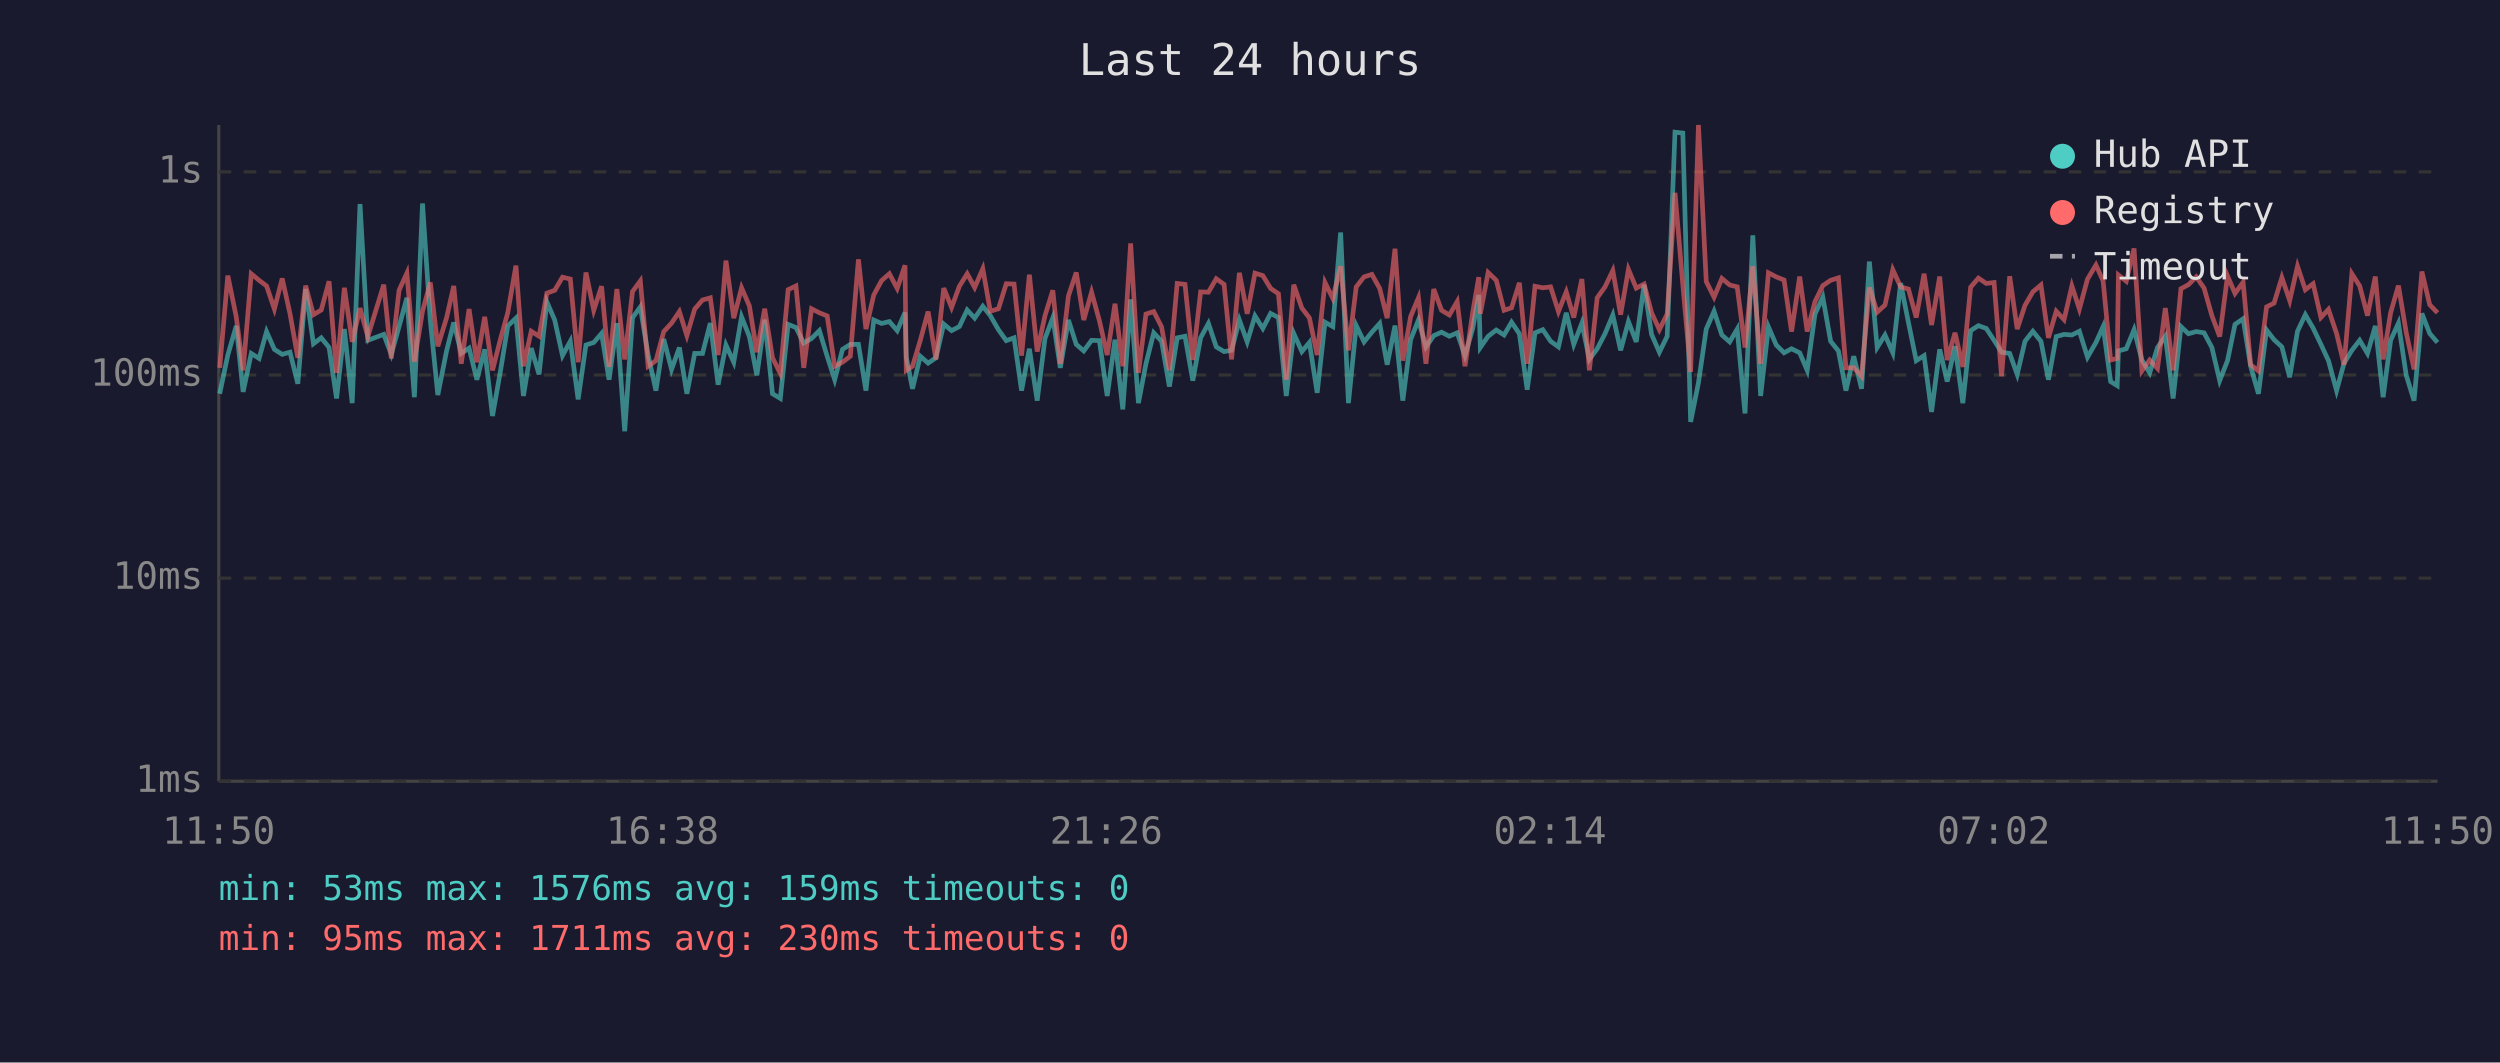
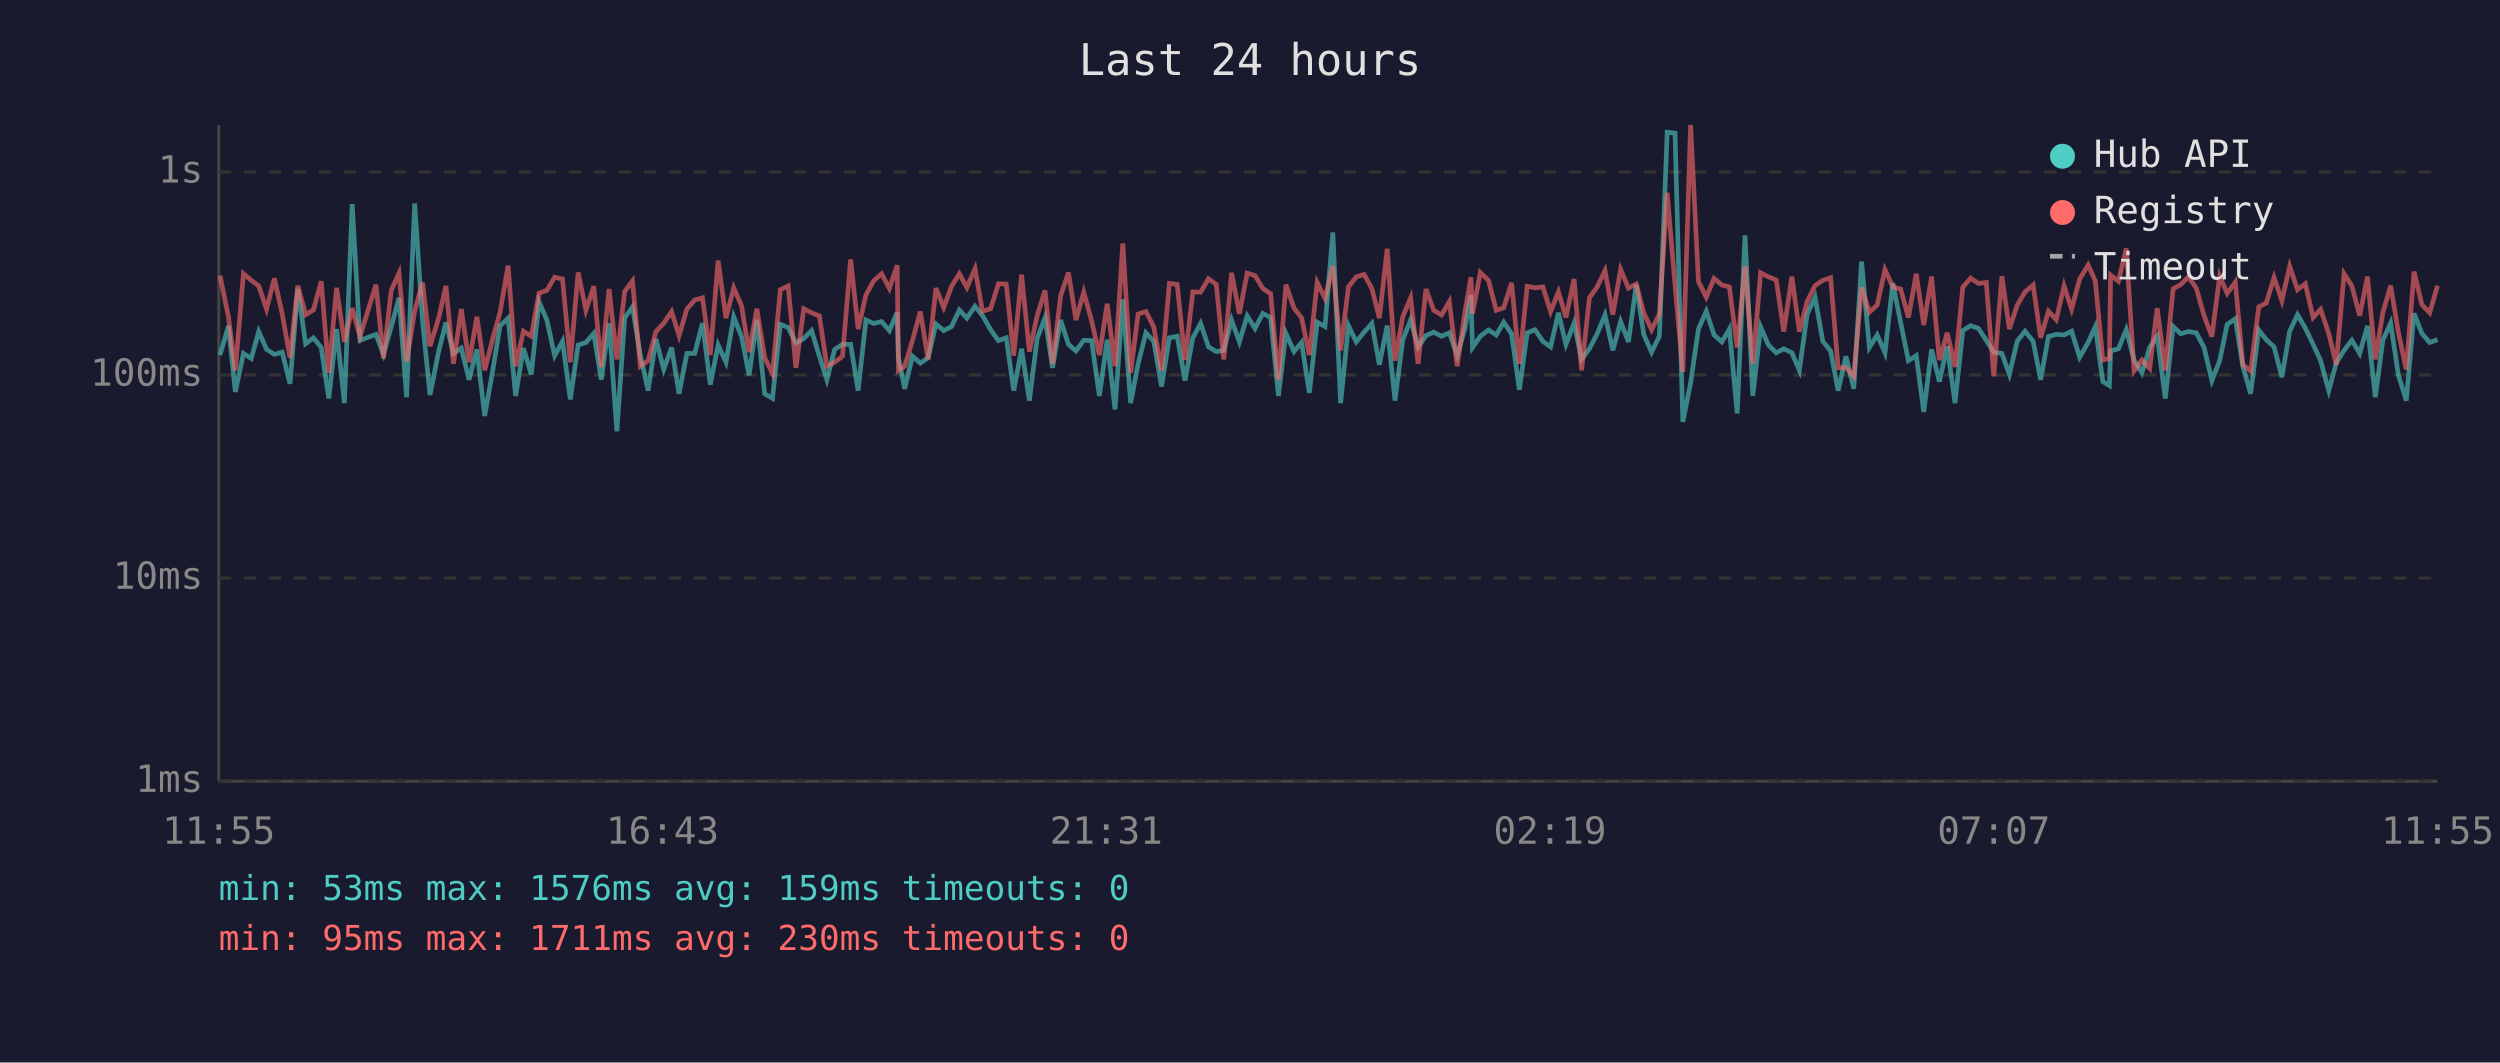
<svg xmlns="http://www.w3.org/2000/svg" viewBox="0 0 800 340" font-family="monospace" font-size="12">
  <rect width="800" height="340" fill="#1a1a2e" />
  <text x="400" y="24" fill="#e0e0e0" font-size="14" text-anchor="middle">Last 24 hours</text>
  <line x1="70" y1="40" x2="70" y2="250" stroke="#444" stroke-width="1" />
  <line x1="70" y1="250" x2="780" y2="250" stroke="#444" stroke-width="1" />
  <line x1="70" y1="250" x2="780" y2="250" stroke="#333" stroke-width="1" stroke-dasharray="4" />
  <text x="65" y="250" fill="#888" text-anchor="end" dominant-baseline="middle">1ms</text>
  <line x1="70" y1="185" x2="780" y2="185" stroke="#333" stroke-width="1" stroke-dasharray="4" />
  <text x="65" y="185" fill="#888" text-anchor="end" dominant-baseline="middle">10ms</text>
  <line x1="70" y1="120" x2="780" y2="120" stroke="#333" stroke-width="1" stroke-dasharray="4" />
  <text x="65" y="120" fill="#888" text-anchor="end" dominant-baseline="middle">100ms</text>
  <line x1="70" y1="55" x2="780" y2="55" stroke="#333" stroke-width="1" stroke-dasharray="4" />
  <text x="65" y="55" fill="#888" text-anchor="end" dominant-baseline="middle">1s</text>
-   <text x="70" y="270" fill="#888" text-anchor="middle">11:50</text>
-   <text x="212" y="270" fill="#888" text-anchor="middle">16:38</text>
-   <text x="354" y="270" fill="#888" text-anchor="middle">21:26</text>
-   <text x="496" y="270" fill="#888" text-anchor="middle">02:14</text>
-   <text x="638" y="270" fill="#888" text-anchor="middle">07:02</text>
-   <text x="780" y="270" fill="#888" text-anchor="middle">11:50</text>
-   <polyline points="70.3,126.0 72.9,113.6 75.6,104.3 77.8,125.4 80.4,113.1 82.9,114.7 85.3,106.1 87.8,111.8 90.3,113.4 92.8,112.7 95.3,122.8 97.8,92.5 100.3,110.0 102.8,108.1 105.3,111.2 107.7,127.5 110.2,105.3 112.7,129.0 115.2,65.3 117.7,108.9 122.8,107.0 125.2,113.4 127.7,104.5 130.2,95.3 132.6,127.1 135.2,65.1 137.7,102.6 140.1,126.4 142.9,112.3 145.2,103.2 147.6,113.1 150.1,111.4 152.6,121.5 155.1,111.8 157.6,133.1 160.1,119.0 162.5,104.3 165.1,101.8 167.5,126.7 170.0,111.4 172.5,119.8 175.0,96.6 177.5,102.4 180.0,113.8 182.5,109.2 185.0,127.8 187.5,110.4 190.0,109.6 192.5,106.7 194.9,121.5 197.4,103.4 199.9,138.0 202.4,101.7 204.9,98.2 207.4,113.6 209.9,125.0 212.4,108.5 214.9,118.2 217.4,111.2 219.8,126.0 222.3,113.1 224.8,113.1 227.3,103.4 229.8,123.1 232.3,110.4 234.8,115.9 237.3,101.4 239.8,107.7 242.2,120.1 244.7,102.3 247.2,126.0 249.7,127.5 252.2,103.8 254.7,104.8 257.2,109.8 259.7,108.3 262.2,105.8 264.7,114.0 267.1,121.5 269.6,111.8 272.1,110.2 274.7,110.2 277.1,125.0 279.6,102.4 282.1,103.5 284.6,102.9 287.1,105.8 289.6,100.0 290.0,114.3 292.0,124.4 294.5,114.0 297.0,116.2 299.5,114.5 302.0,103.7 304.5,105.8 307.0,104.5 309.5,99.2 311.9,101.8 314.5,98.0 316.9,101.0 319.5,105.5 322.0,109.0 324.5,108.1 326.9,125.0 329.4,111.6 331.9,128.2 334.4,108.3 336.9,101.7 339.3,117.7 341.9,102.4 344.4,110.2 346.8,112.3 349.3,108.9 351.8,109.0 354.3,126.7 356.8,108.7 359.3,131.0 361.8,95.8 364.3,129.0 366.7,116.4 369.2,106.5 371.7,109.2 374.2,123.7 376.7,108.1 379.2,107.6 381.7,121.8 384.2,108.1 386.7,103.5 389.2,111.0 391.7,112.5 394.1,112.1 396.6,102.4 399.1,109.4 401.6,101.1 404.1,105.1 406.6,100.3 409.1,101.6 411.6,126.7 414.0,106.7 416.6,112.5 419.0,109.6 421.5,125.7 424.0,103.1 426.5,104.5 429.0,74.4 431.5,129.0 434.0,104.2 436.5,109.4 439.0,106.3 441.5,103.5 443.9,116.7 446.4,104.2 448.9,128.2 451.4,108.7 453.9,102.4 456.3,111.0 458.8,107.4 461.3,106.3 463.8,107.6 466.3,106.5 468.8,113.8 471.3,105.0 473.2,94.4 473.7,111.2 476.2,107.6 478.8,105.6 481.3,107.2 483.7,103.1 486.2,106.8 488.7,124.7 491.2,106.5 493.7,105.5 496.2,109.2 498.7,111.0 501.2,100.1 503.6,110.2 506.2,103.4 508.6,115.0 511.1,111.6 513.6,106.8 516.1,100.8 518.6,112.1 521.1,102.9 523.6,109.4 526.1,91.1 528.5,107.0 531.0,112.7 533.5,107.6 536.0,42.3 538.5,42.6 541.0,135.0 543.5,122.5 546.0,105.3 548.5,99.6 551.0,107.2 553.5,109.4 555.9,105.3 558.4,132.3 560.9,75.3 563.4,126.7 565.9,104.6 568.4,110.4 570.9,112.9 573.3,111.6 575.9,112.9 578.3,118.5 580.8,100.5 583.3,95.1 585.8,109.2 588.3,112.3 590.7,125.0 593.2,114.0 595.7,124.4 598.2,83.7 600.7,111.2 603.2,107.2 605.7,112.9 608.2,90.6 610.7,103.2 613.2,115.4 615.7,113.8 618.1,131.8 620.7,111.8 623.1,122.1 625.6,110.8 628.1,129.0 630.6,105.8 633.1,104.2 635.6,105.1 638.1,108.9 640.5,112.7 643.1,113.1 645.5,119.8 648.0,109.2 650.5,106.0 653.1,109.2 655.5,121.5 658.0,107.7 660.5,107.0 663.0,107.2 665.4,106.0 668.0,114.3 670.7,109.6 673.0,104.5 675.4,122.1 677.5,123.4 677.9,112.3 680.4,111.6 682.9,105.5 685.4,115.2 687.9,119.3 690.4,111.2 692.9,107.6 695.4,127.5 697.9,104.5 700.3,106.8 702.8,106.1 705.3,106.5 707.8,111.2 710.3,121.8 712.8,115.4 715.2,103.8 717.8,102.0 720.2,117.2 722.7,126.0 725.3,105.6 727.7,108.7 730.2,111.0 732.7,120.7 735.2,106.0 737.7,100.7 740.2,105.0 742.7,110.2 745.1,115.4 747.7,125.0 750.1,116.2 752.6,112.1 755.1,108.9 757.6,113.1 760.1,104.3 762.6,127.1 765.0,108.9 767.5,103.4 770.0,120.1 772.5,128.2 775.0,100.3 777.5,106.7 780.0,109.6" fill="none" stroke="#4ecdc4" stroke-width="1.5" opacity="0.6" />
-   <polyline points="70.3,117.7 72.9,88.2 75.6,101.4 77.8,118.5 80.4,87.6 82.9,89.7 85.3,91.5 87.8,98.9 90.3,89.1 92.8,100.4 95.3,114.5 97.8,91.4 100.3,100.7 102.8,99.2 105.3,90.0 107.7,119.3 110.2,92.1 112.7,109.4 115.2,98.6 117.7,107.7 122.8,91.1 125.2,114.7 127.7,92.9 130.2,87.4 132.6,115.7 135.2,99.6 137.7,90.4 140.1,110.8 142.9,101.7 145.2,91.5 147.6,116.4 150.1,98.9 152.6,115.9 155.1,101.4 157.6,118.5 160.1,108.7 162.5,100.0 165.1,85.0 167.5,117.2 170.0,106.0 172.5,107.6 175.0,93.8 177.5,92.9 180.0,88.7 182.5,89.3 185.0,115.9 187.5,87.2 190.0,99.3 192.5,91.6 194.9,117.4 197.4,92.5 199.9,115.0 202.4,93.3 204.9,89.9 207.4,117.2 209.9,115.4 212.4,106.1 214.9,103.4 217.4,99.7 219.8,107.4 222.3,98.9 224.8,96.0 227.3,95.3 229.8,113.6 232.3,83.4 234.8,101.8 237.3,92.1 239.8,97.9 242.2,112.7 244.7,98.8 247.2,114.5 249.7,119.5 252.2,92.7 254.7,91.5 257.2,117.7 259.7,98.8 262.2,100.1 264.7,101.1 267.1,117.2 269.6,115.9 272.1,114.0 274.7,83.0 277.1,105.3 279.6,94.4 282.1,89.8 284.6,87.6 287.1,92.3 289.6,84.9 290.0,118.5 292.0,117.2 294.5,108.9 297.0,99.7 299.5,115.0 302.0,92.2 304.5,98.4 307.0,91.6 309.5,87.6 311.9,92.0 314.5,86.0 316.9,99.6 319.5,98.8 322.0,90.8 324.5,90.9 326.9,113.8 329.4,87.9 331.9,112.5 334.4,101.0 336.9,92.9 339.3,116.4 341.9,94.7 344.4,87.2 346.8,102.4 349.3,93.5 351.8,102.6 354.3,113.6 356.8,97.2 359.3,117.2 361.8,77.9 364.3,119.3 366.7,100.5 369.2,99.7 371.7,104.6 374.2,118.5 376.7,90.7 379.2,91.0 381.7,115.2 384.2,93.4 386.7,93.5 389.2,89.2 391.7,91.0 394.1,115.0 396.6,87.3 399.1,100.4 401.6,87.4 404.1,88.2 406.6,92.3 409.1,94.0 411.6,121.5 414.0,91.1 416.6,98.6 419.0,101.7 421.5,113.6 424.0,90.4 426.5,95.5 429.0,85.2 431.5,112.1 434.0,91.8 436.5,88.6 439.0,87.8 441.5,92.3 443.9,101.8 446.4,79.6 448.9,115.4 451.4,101.3 453.9,95.3 456.3,116.4 458.8,92.5 461.3,99.3 463.8,100.8 466.3,96.5 468.8,117.2 471.3,99.7 473.2,88.7 473.7,100.4 476.2,87.2 478.8,89.7 481.3,99.3 483.7,98.5 486.2,90.5 488.7,116.4 491.2,91.6 493.7,92.1 496.2,91.8 498.7,99.7 501.2,93.4 503.6,101.6 506.2,89.3 508.6,118.5 511.1,95.3 513.6,91.8 516.1,86.6 518.6,100.7 521.1,86.2 523.6,92.2 526.1,90.9 528.5,100.1 531.0,105.5 533.5,100.5 536.0,61.7 538.5,91.1 541.0,119.0 543.5,40.0 546.0,90.1 548.5,95.1 551.0,89.1 553.5,91.2 555.9,91.8 558.4,111.2 560.9,85.2 563.4,116.4 565.9,87.3 568.4,88.6 570.9,89.6 573.3,106.1 575.9,88.5 578.3,106.1 580.8,96.5 583.3,91.4 585.8,89.7 588.3,88.9 590.7,117.7 593.2,117.7 595.7,120.4 598.2,92.0 600.7,99.9 603.2,97.6 605.7,86.3 608.2,91.8 610.7,92.5 613.2,101.6 615.7,87.6 618.1,104.0 620.7,88.5 623.1,115.2 625.6,106.5 628.1,117.4 630.6,91.9 633.1,89.0 635.6,90.7 638.1,90.4 640.5,120.4 643.1,88.4 645.5,105.3 648.0,97.7 650.5,93.4 653.1,91.2 655.5,108.1 658.0,99.6 660.5,102.3 663.0,91.5 665.4,98.9 668.0,89.3 670.7,84.8 673.0,89.9 675.4,115.2 677.5,114.7 677.9,88.0 680.4,90.0 682.9,79.5 685.4,118.7 687.9,115.2 690.4,117.9 692.9,98.6 695.4,118.5 697.9,92.4 700.3,91.1 702.8,88.6 705.3,92.2 707.8,101.0 710.3,107.7 712.8,88.3 715.2,93.9 717.8,90.3 720.2,116.7 722.7,118.7 725.3,98.2 727.7,97.0 730.2,88.8 732.7,96.2 735.2,85.2 737.7,92.7 740.2,90.8 742.7,101.6 745.1,99.0 747.7,106.7 750.1,116.7 752.6,87.6 755.1,91.5 757.6,101.0 760.1,88.5 762.6,115.0 765.0,100.1 767.5,91.4 770.0,106.5 772.5,118.2 775.0,86.9 777.5,97.5 780.0,100.1" fill="none" stroke="#ff6b6b" stroke-width="1.5" opacity="0.6" />
+   <text x="70" y="270" fill="#888" text-anchor="middle">11:55</text>
+   <text x="212" y="270" fill="#888" text-anchor="middle">16:43</text>
+   <text x="354" y="270" fill="#888" text-anchor="middle">21:31</text>
+   <text x="496" y="270" fill="#888" text-anchor="middle">02:19</text>
+   <text x="638" y="270" fill="#888" text-anchor="middle">07:07</text>
+   <text x="780" y="270" fill="#888" text-anchor="middle">11:55</text>
+   <polyline points="70.4,113.6 73.1,104.3 75.3,125.4 77.9,113.1 80.4,114.7 82.8,106.1 85.3,111.8 87.8,113.4 90.3,112.7 92.8,122.8 95.3,92.5 97.8,110.0 100.3,108.1 102.8,111.2 105.2,127.5 107.7,105.3 110.2,129.0 112.7,65.3 115.2,108.9 120.3,107.0 122.7,113.4 125.2,104.5 127.7,95.3 130.1,127.1 132.7,65.1 135.2,102.6 137.6,126.4 140.4,112.3 142.7,103.2 145.1,113.1 147.6,111.4 150.1,121.5 152.6,111.8 155.1,133.1 157.6,119.0 160.0,104.3 162.6,101.8 165.0,126.7 167.5,111.4 170.0,119.8 172.5,96.6 175.0,102.4 177.5,113.8 180.0,109.2 182.5,127.8 185.0,110.4 187.5,109.6 190.0,106.7 192.4,121.5 194.9,103.4 197.4,138.0 199.9,101.7 202.4,98.2 204.9,113.6 207.4,125.0 209.9,108.5 212.4,118.2 214.9,111.2 217.3,126.0 219.8,113.1 222.3,113.1 224.8,103.4 227.3,123.1 229.8,110.4 232.3,115.9 234.8,101.4 237.3,107.7 239.7,120.1 242.2,102.3 244.7,126.0 247.2,127.5 249.7,103.8 252.2,104.8 254.7,109.8 257.2,108.3 259.7,105.8 262.2,114.0 264.6,121.5 267.1,111.8 269.6,110.2 272.2,110.2 274.6,125.0 277.1,102.4 279.6,103.5 282.1,102.9 284.6,105.8 287.1,100.0 287.5,114.3 289.5,124.4 292.0,114.0 294.5,116.2 297.0,114.5 299.5,103.7 302.0,105.8 304.5,104.5 307.0,99.2 309.4,101.8 312.0,98.0 314.4,101.0 317.0,105.5 319.5,109.0 322.0,108.1 324.4,125.0 326.9,111.6 329.4,128.2 331.9,108.3 334.4,101.7 336.8,117.7 339.4,102.4 341.9,110.2 344.3,112.3 346.8,108.9 349.3,109.0 351.8,126.7 354.3,108.7 356.8,131.0 359.3,95.8 361.8,129.0 364.2,116.4 366.7,106.5 369.2,109.2 371.7,123.7 374.2,108.1 376.7,107.6 379.2,121.8 381.7,108.1 384.2,103.5 386.7,111.0 389.2,112.5 391.6,112.1 394.1,102.4 396.6,109.4 399.1,101.1 401.6,105.1 404.1,100.3 406.6,101.6 409.1,126.7 411.5,106.7 414.1,112.5 416.5,109.6 419.0,125.7 421.5,103.1 424.0,104.5 426.5,74.4 429.0,129.0 431.5,104.2 434.0,109.4 436.5,106.3 439.0,103.5 441.4,116.7 443.9,104.2 446.4,128.2 448.9,108.7 451.4,102.4 453.8,111.0 456.3,107.4 458.8,106.3 461.3,107.6 463.8,106.5 466.3,113.8 468.8,105.0 470.7,94.4 471.2,111.2 473.7,107.6 476.3,105.6 478.8,107.2 481.2,103.1 483.7,106.8 486.2,124.7 488.7,106.5 491.2,105.5 493.7,109.2 496.2,111.0 498.7,100.1 501.1,110.2 503.7,103.4 506.1,115.0 508.6,111.6 511.1,106.8 513.6,100.8 516.1,112.1 518.6,102.9 521.1,109.4 523.6,91.1 526.0,107.0 528.5,112.7 531.0,107.6 533.5,42.3 536.0,42.6 538.5,135.0 541.0,122.5 543.5,105.3 546.0,99.6 548.5,107.2 551.0,109.4 553.4,105.3 555.9,132.3 558.4,75.3 560.9,126.7 563.4,104.6 565.9,110.4 568.4,112.9 570.8,111.6 573.4,112.9 575.8,118.5 578.3,100.5 580.8,95.1 583.3,109.2 585.8,112.3 588.2,125.0 590.7,114.0 593.2,124.4 595.7,83.7 598.2,111.2 600.7,107.2 603.2,112.9 605.7,90.6 608.2,103.2 610.7,115.4 613.2,113.8 615.6,131.8 618.1,111.8 620.6,122.1 623.1,110.8 625.6,129.0 628.1,105.8 630.6,104.2 633.1,105.1 635.6,108.9 638.0,112.7 640.6,113.1 643.0,119.8 645.5,109.2 648.0,106.0 650.6,109.2 653.0,121.5 655.5,107.7 658.0,107.0 660.5,107.2 662.9,106.0 665.5,114.3 668.2,109.6 670.5,104.5 672.9,122.1 675.0,123.4 675.4,112.3 677.9,111.6 680.4,105.5 682.9,115.2 685.4,119.3 687.9,111.2 690.3,107.6 692.9,127.5 695.4,104.5 697.8,106.8 700.3,106.1 702.8,106.5 705.3,111.2 707.8,121.8 710.3,115.4 712.7,103.8 715.3,102.0 717.7,117.2 720.2,126.0 722.8,105.6 725.2,108.7 727.7,111.0 730.2,120.7 732.7,106.0 735.2,100.7 737.7,105.0 740.2,110.2 742.6,115.4 745.2,125.0 747.6,116.2 750.1,112.1 752.6,108.9 755.1,113.1 757.6,104.3 760.1,127.1 762.5,108.9 765.0,103.4 767.5,120.1 770.0,128.2 772.5,100.3 775.0,106.7 777.5,109.6 780.0,108.7" fill="none" stroke="#4ecdc4" stroke-width="1.5" opacity="0.6" />
+   <polyline points="70.4,88.2 73.1,101.4 75.3,118.5 77.9,87.6 80.4,89.7 82.8,91.5 85.3,98.9 87.8,89.1 90.3,100.4 92.8,114.5 95.3,91.4 97.8,100.7 100.3,99.2 102.8,90.0 105.2,119.3 107.7,92.1 110.2,109.4 112.7,98.6 115.2,107.7 120.3,91.1 122.7,114.7 125.2,92.9 127.7,87.4 130.1,115.7 132.7,99.6 135.2,90.4 137.6,110.8 140.4,101.7 142.7,91.5 145.1,116.4 147.6,98.9 150.1,115.9 152.6,101.4 155.1,118.5 157.6,108.7 160.0,100.0 162.6,85.0 165.0,117.2 167.5,106.0 170.0,107.6 172.5,93.8 175.0,92.9 177.5,88.7 180.0,89.3 182.5,115.9 185.0,87.2 187.5,99.3 190.0,91.6 192.4,117.4 194.9,92.5 197.4,115.0 199.9,93.3 202.4,89.9 204.9,117.2 207.4,115.4 209.9,106.1 212.4,103.4 214.9,99.7 217.3,107.4 219.8,98.9 222.3,96.0 224.8,95.3 227.3,113.6 229.8,83.4 232.3,101.8 234.8,92.1 237.3,97.9 239.7,112.7 242.2,98.8 244.7,114.5 247.2,119.5 249.7,92.7 252.2,91.5 254.7,117.7 257.2,98.8 259.7,100.1 262.2,101.1 264.6,117.2 267.1,115.9 269.6,114.0 272.2,83.0 274.6,105.3 277.1,94.4 279.6,89.8 282.1,87.6 284.6,92.3 287.1,84.9 287.5,118.5 289.5,117.2 292.0,108.9 294.5,99.7 297.0,115.0 299.5,92.2 302.0,98.4 304.5,91.6 307.0,87.6 309.4,92.0 312.0,86.0 314.4,99.6 317.0,98.8 319.5,90.8 322.0,90.9 324.4,113.8 326.9,87.9 329.4,112.5 331.9,101.0 334.4,92.9 336.8,116.4 339.4,94.7 341.9,87.2 344.3,102.4 346.8,93.5 349.3,102.6 351.8,113.6 354.3,97.2 356.8,117.2 359.3,77.9 361.8,119.3 364.2,100.5 366.7,99.7 369.2,104.6 371.7,118.5 374.2,90.7 376.7,91.0 379.2,115.2 381.7,93.4 384.2,93.5 386.7,89.2 389.2,91.0 391.6,115.0 394.1,87.3 396.6,100.4 399.1,87.4 401.6,88.2 404.1,92.3 406.6,94.0 409.1,121.5 411.5,91.1 414.1,98.6 416.5,101.7 419.0,113.6 421.5,90.4 424.0,95.5 426.5,85.2 429.0,112.1 431.5,91.8 434.0,88.6 436.5,87.8 439.0,92.3 441.4,101.8 443.9,79.6 446.4,115.4 448.9,101.3 451.4,95.3 453.8,116.4 456.3,92.5 458.8,99.3 461.3,100.8 463.8,96.5 466.3,117.2 468.8,99.7 470.7,88.7 471.2,100.4 473.7,87.2 476.3,89.7 478.8,99.3 481.2,98.5 483.7,90.5 486.2,116.4 488.7,91.6 491.2,92.1 493.7,91.8 496.2,99.7 498.7,93.4 501.1,101.6 503.7,89.3 506.1,118.5 508.6,95.3 511.1,91.8 513.6,86.6 516.1,100.7 518.6,86.2 521.1,92.2 523.6,90.9 526.0,100.1 528.5,105.5 531.0,100.5 533.5,61.7 536.0,91.1 538.5,119.0 541.0,40.0 543.5,90.1 546.0,95.1 548.5,89.1 551.0,91.2 553.4,91.8 555.9,111.2 558.4,85.2 560.9,116.4 563.4,87.3 565.9,88.6 568.4,89.6 570.8,106.1 573.4,88.5 575.8,106.1 578.3,96.5 580.8,91.4 583.3,89.7 585.8,88.9 588.2,117.7 590.7,117.7 593.2,120.4 595.7,92.0 598.2,99.9 600.7,97.6 603.2,86.3 605.7,91.8 608.2,92.5 610.7,101.6 613.2,87.6 615.6,104.0 618.1,88.5 620.6,115.2 623.1,106.5 625.6,117.4 628.1,91.9 630.6,89.0 633.1,90.7 635.6,90.4 638.0,120.4 640.6,88.4 643.0,105.3 645.5,97.7 648.0,93.4 650.6,91.2 653.0,108.1 655.5,99.6 658.0,102.3 660.5,91.5 662.9,98.9 665.5,89.3 668.2,84.8 670.5,89.9 672.9,115.2 675.0,114.7 675.4,88.0 677.9,90.0 680.4,79.5 682.9,118.7 685.4,115.2 687.9,117.9 690.3,98.6 692.9,118.5 695.4,92.4 697.8,91.1 700.3,88.6 702.8,92.2 705.3,101.0 707.8,107.7 710.3,88.3 712.7,93.9 715.3,90.3 717.7,116.7 720.2,118.7 722.8,98.2 725.2,97.0 727.7,88.8 730.2,96.2 732.7,85.2 735.2,92.7 737.7,90.8 740.2,101.6 742.6,99.0 745.2,106.7 747.6,116.7 750.1,87.6 752.6,91.5 755.1,101.0 757.6,88.5 760.1,115.0 762.5,100.1 765.0,91.4 767.5,106.5 770.0,118.2 772.5,86.9 775.0,97.5 777.5,100.1 780.0,91.4" fill="none" stroke="#ff6b6b" stroke-width="1.5" opacity="0.6" />
  <circle cx="660" cy="50" r="4" fill="#4ecdc4" />
  <text x="670" y="50" fill="#e0e0e0" dominant-baseline="middle">Hub API</text>
  <circle cx="660" cy="68" r="4" fill="#ff6b6b" />
  <text x="670" y="68" fill="#e0e0e0" dominant-baseline="middle">Registry</text>
  <line x1="656" y1="82" x2="664" y2="82" stroke="#e0e0e0" stroke-width="1.5" stroke-dasharray="4,3" opacity="0.7" />
  <text x="670" y="86" fill="#e0e0e0" dominant-baseline="middle">Timeout</text>
  <text x="70" y="288" fill="#4ecdc4" font-size="11">min: 53ms  max: 1576ms  avg: 159ms  timeouts: 0</text>
  <text x="70" y="304" fill="#ff6b6b" font-size="11">min: 95ms  max: 1711ms  avg: 230ms  timeouts: 0</text>
</svg>
